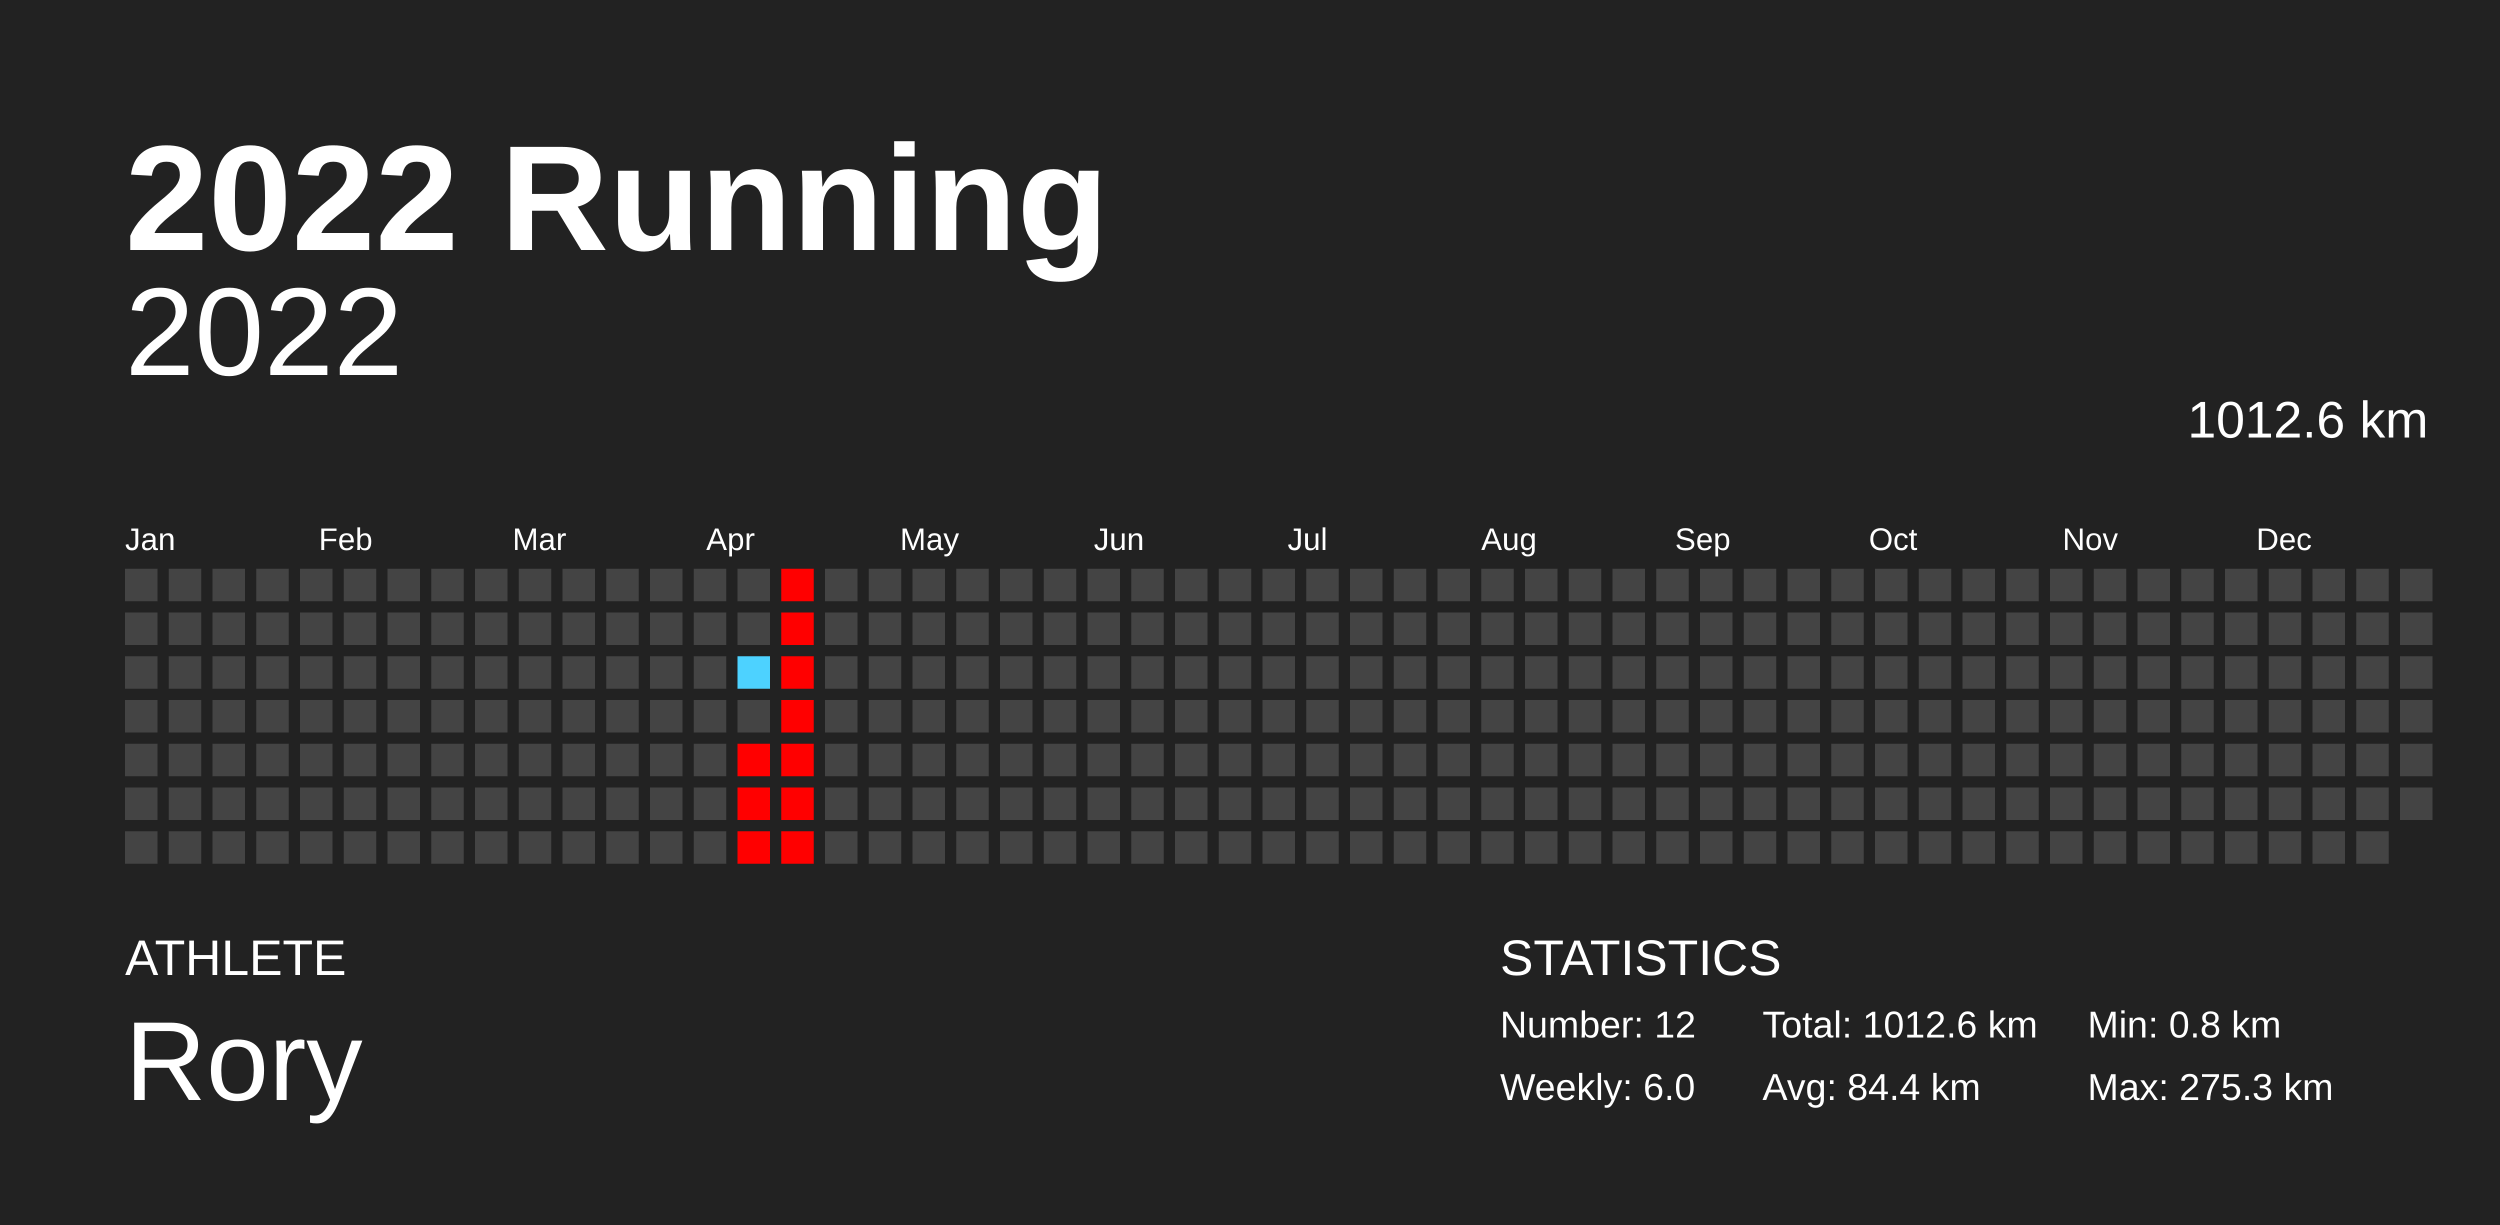
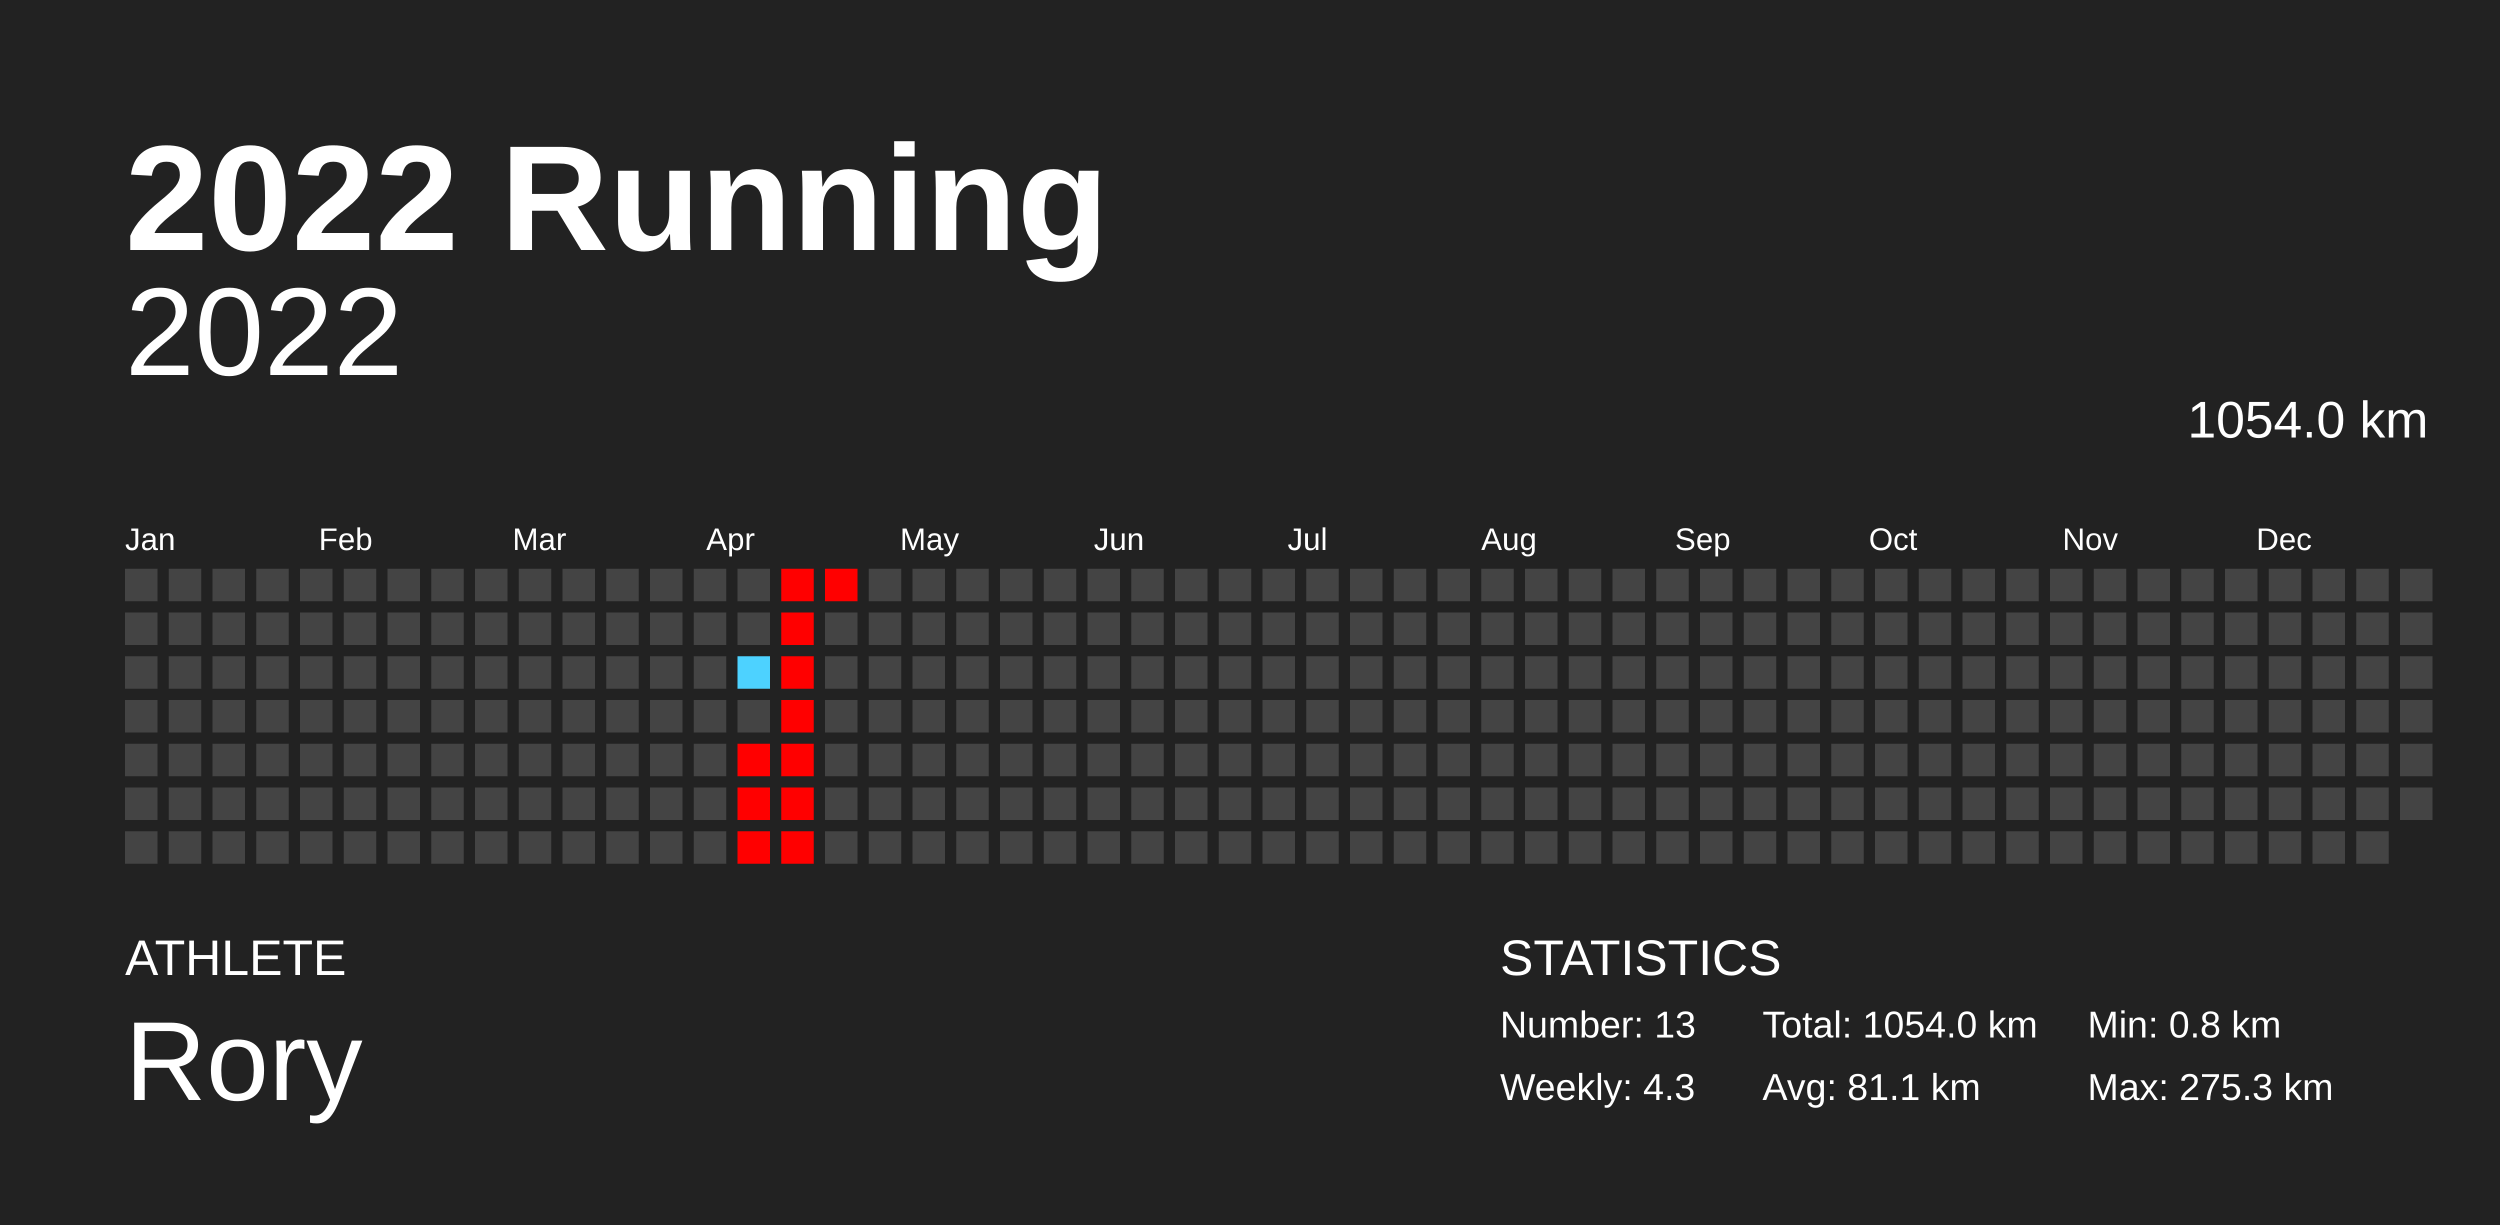
<svg xmlns="http://www.w3.org/2000/svg" baseProfile="full" height="98mm" version="1.1" viewBox="0,0,200,98" width="200mm">
  <defs />
  <rect fill="#222222" height="98" width="200" x="0" y="0" />
  <text fill="#FFFFFF" style="font-size:12px; font-family:Arial; font-weight:bold;" x="10" y="20">2022 Running</text>
  <text fill="#FFFFFF" style="font-size:4px; font-family:Arial" x="10" y="78">ATHLETE</text>
  <text fill="#FFFFFF" style="font-size:9px; font-family:Arial" x="10" y="88">Rory</text>
  <text fill="#FFFFFF" style="font-size:4px; font-family:Arial" x="120" y="78">STATISTICS</text>
-   <text fill="#FFFFFF" style="font-size:3px; font-family:Arial" x="120" y="83">Number: 12</text>
-   <text fill="#FFFFFF" style="font-size:3px; font-family:Arial" x="120" y="88">Weekly: 6.0</text>
-   <text fill="#FFFFFF" style="font-size:3px; font-family:Arial" x="141" y="83">Total: 1012.6 km</text>
-   <text fill="#FFFFFF" style="font-size:3px; font-family:Arial" x="141" y="88">Avg: 84.4 km</text>
+   <text fill="#FFFFFF" style="font-size:3px; font-family:Arial" x="120" y="83">Number: 13</text>
+   <text fill="#FFFFFF" style="font-size:3px; font-family:Arial" x="120" y="88">Weekly: 4.3</text>
+   <text fill="#FFFFFF" style="font-size:3px; font-family:Arial" x="141" y="83">Total: 1054.0 km</text>
+   <text fill="#FFFFFF" style="font-size:3px; font-family:Arial" x="141" y="88">Avg: 81.1 km</text>
  <text fill="#FFFFFF" style="font-size:3px; font-family:Arial" x="167" y="83">Min: 0.8 km</text>
  <text fill="#FFFFFF" style="font-size:3px; font-family:Arial" x="167" y="88">Max: 275.3 km</text>
  <text alignment-baseline="hanging" fill="#FFFFFF" style="font-size:10.0px; font-family:Arial;" x="10" y="30">2022</text>
-   <text alignment-baseline="hanging" fill="#FFFFFF" style="font-size:4.125px; font-family:Arial;" x="175" y="35">1012.6 km</text>
+   <text alignment-baseline="hanging" fill="#FFFFFF" style="font-size:4.125px; font-family:Arial;" x="175" y="35">1054.0 km</text>
  <text fill="#FFFFFF" style="font-size:2.5px; font-family:Arial" x="10.0" y="44">Jan</text>
  <text fill="#FFFFFF" style="font-size:2.5px; font-family:Arial" x="25.5" y="44">Feb</text>
  <text fill="#FFFFFF" style="font-size:2.5px; font-family:Arial" x="41.0" y="44">Mar</text>
  <text fill="#FFFFFF" style="font-size:2.5px; font-family:Arial" x="56.5" y="44">Apr</text>
  <text fill="#FFFFFF" style="font-size:2.5px; font-family:Arial" x="72.0" y="44">May</text>
  <text fill="#FFFFFF" style="font-size:2.5px; font-family:Arial" x="87.5" y="44">Jun</text>
  <text fill="#FFFFFF" style="font-size:2.5px; font-family:Arial" x="103.0" y="44">Jul</text>
  <text fill="#FFFFFF" style="font-size:2.5px; font-family:Arial" x="118.5" y="44">Aug</text>
  <text fill="#FFFFFF" style="font-size:2.5px; font-family:Arial" x="134.0" y="44">Sep</text>
  <text fill="#FFFFFF" style="font-size:2.5px; font-family:Arial" x="149.5" y="44">Oct</text>
  <text fill="#FFFFFF" style="font-size:2.5px; font-family:Arial" x="165.0" y="44">Nov</text>
  <text fill="#FFFFFF" style="font-size:2.5px; font-family:Arial" x="180.5" y="44">Dec</text>
  <rect fill="#444444" height="2.6" width="2.6" x="10.0" y="45.5" />
  <rect fill="#444444" height="2.6" width="2.6" x="10.0" y="49.0" />
  <rect fill="#444444" height="2.6" width="2.6" x="10.0" y="52.5" />
  <rect fill="#444444" height="2.6" width="2.6" x="10.0" y="56.0" />
  <rect fill="#444444" height="2.6" width="2.6" x="10.0" y="59.5" />
  <rect fill="#444444" height="2.6" width="2.6" x="10.0" y="63.0" />
  <rect fill="#444444" height="2.6" width="2.6" x="10.0" y="66.5" />
  <rect fill="#444444" height="2.6" width="2.6" x="13.5" y="45.5" />
  <rect fill="#444444" height="2.6" width="2.6" x="13.5" y="49.0" />
  <rect fill="#444444" height="2.6" width="2.6" x="13.5" y="52.5" />
  <rect fill="#444444" height="2.6" width="2.6" x="13.5" y="56.0" />
  <rect fill="#444444" height="2.6" width="2.6" x="13.5" y="59.5" />
  <rect fill="#444444" height="2.6" width="2.6" x="13.5" y="63.0" />
  <rect fill="#444444" height="2.6" width="2.6" x="13.5" y="66.5" />
  <rect fill="#444444" height="2.6" width="2.6" x="17.0" y="45.5" />
  <rect fill="#444444" height="2.6" width="2.6" x="17.0" y="49.0" />
  <rect fill="#444444" height="2.6" width="2.6" x="17.0" y="52.5" />
  <rect fill="#444444" height="2.6" width="2.6" x="17.0" y="56.0" />
  <rect fill="#444444" height="2.6" width="2.6" x="17.0" y="59.5" />
  <rect fill="#444444" height="2.6" width="2.6" x="17.0" y="63.0" />
  <rect fill="#444444" height="2.6" width="2.6" x="17.0" y="66.5" />
  <rect fill="#444444" height="2.6" width="2.6" x="20.5" y="45.5" />
  <rect fill="#444444" height="2.6" width="2.6" x="20.5" y="49.0" />
  <rect fill="#444444" height="2.6" width="2.6" x="20.5" y="52.5" />
  <rect fill="#444444" height="2.6" width="2.6" x="20.5" y="56.0" />
  <rect fill="#444444" height="2.6" width="2.6" x="20.5" y="59.5" />
  <rect fill="#444444" height="2.6" width="2.6" x="20.5" y="63.0" />
  <rect fill="#444444" height="2.6" width="2.6" x="20.5" y="66.5" />
  <rect fill="#444444" height="2.6" width="2.6" x="24.0" y="45.5" />
  <rect fill="#444444" height="2.6" width="2.6" x="24.0" y="49.0" />
  <rect fill="#444444" height="2.6" width="2.6" x="24.0" y="52.5" />
  <rect fill="#444444" height="2.6" width="2.6" x="24.0" y="56.0" />
  <rect fill="#444444" height="2.6" width="2.6" x="24.0" y="59.5" />
  <rect fill="#444444" height="2.6" width="2.6" x="24.0" y="63.0" />
  <rect fill="#444444" height="2.6" width="2.6" x="24.0" y="66.5" />
  <rect fill="#444444" height="2.6" width="2.6" x="27.5" y="45.5" />
  <rect fill="#444444" height="2.6" width="2.6" x="27.5" y="49.0" />
  <rect fill="#444444" height="2.6" width="2.6" x="27.5" y="52.5" />
  <rect fill="#444444" height="2.6" width="2.6" x="27.5" y="56.0" />
  <rect fill="#444444" height="2.6" width="2.6" x="27.5" y="59.5" />
  <rect fill="#444444" height="2.6" width="2.6" x="27.5" y="63.0" />
  <rect fill="#444444" height="2.6" width="2.6" x="27.5" y="66.5" />
  <rect fill="#444444" height="2.6" width="2.6" x="31.0" y="45.5" />
  <rect fill="#444444" height="2.6" width="2.6" x="31.0" y="49.0" />
  <rect fill="#444444" height="2.6" width="2.6" x="31.0" y="52.5" />
  <rect fill="#444444" height="2.6" width="2.6" x="31.0" y="56.0" />
  <rect fill="#444444" height="2.6" width="2.6" x="31.0" y="59.5" />
  <rect fill="#444444" height="2.6" width="2.6" x="31.0" y="63.0" />
  <rect fill="#444444" height="2.6" width="2.6" x="31.0" y="66.5" />
  <rect fill="#444444" height="2.6" width="2.6" x="34.5" y="45.5" />
  <rect fill="#444444" height="2.6" width="2.6" x="34.5" y="49.0" />
  <rect fill="#444444" height="2.6" width="2.6" x="34.5" y="52.5" />
  <rect fill="#444444" height="2.6" width="2.6" x="34.5" y="56.0" />
  <rect fill="#444444" height="2.6" width="2.6" x="34.5" y="59.5" />
  <rect fill="#444444" height="2.6" width="2.6" x="34.5" y="63.0" />
  <rect fill="#444444" height="2.6" width="2.6" x="34.5" y="66.5" />
  <rect fill="#444444" height="2.6" width="2.6" x="38.0" y="45.5" />
  <rect fill="#444444" height="2.6" width="2.6" x="38.0" y="49.0" />
  <rect fill="#444444" height="2.6" width="2.6" x="38.0" y="52.5" />
  <rect fill="#444444" height="2.6" width="2.6" x="38.0" y="56.0" />
  <rect fill="#444444" height="2.6" width="2.6" x="38.0" y="59.5" />
  <rect fill="#444444" height="2.6" width="2.6" x="38.0" y="63.0" />
  <rect fill="#444444" height="2.6" width="2.6" x="38.0" y="66.5" />
  <rect fill="#444444" height="2.6" width="2.6" x="41.5" y="45.5" />
  <rect fill="#444444" height="2.6" width="2.6" x="41.5" y="49.0" />
  <rect fill="#444444" height="2.6" width="2.6" x="41.5" y="52.5" />
  <rect fill="#444444" height="2.6" width="2.6" x="41.5" y="56.0" />
  <rect fill="#444444" height="2.6" width="2.6" x="41.5" y="59.5" />
  <rect fill="#444444" height="2.6" width="2.6" x="41.5" y="63.0" />
  <rect fill="#444444" height="2.6" width="2.6" x="41.5" y="66.5" />
  <rect fill="#444444" height="2.6" width="2.6" x="45.0" y="45.5" />
  <rect fill="#444444" height="2.6" width="2.6" x="45.0" y="49.0" />
  <rect fill="#444444" height="2.6" width="2.6" x="45.0" y="52.5" />
  <rect fill="#444444" height="2.6" width="2.6" x="45.0" y="56.0" />
  <rect fill="#444444" height="2.6" width="2.6" x="45.0" y="59.5" />
  <rect fill="#444444" height="2.6" width="2.6" x="45.0" y="63.0" />
  <rect fill="#444444" height="2.6" width="2.6" x="45.0" y="66.5" />
  <rect fill="#444444" height="2.6" width="2.6" x="48.5" y="45.5" />
  <rect fill="#444444" height="2.6" width="2.6" x="48.5" y="49.0" />
  <rect fill="#444444" height="2.6" width="2.6" x="48.5" y="52.5" />
  <rect fill="#444444" height="2.6" width="2.6" x="48.5" y="56.0" />
  <rect fill="#444444" height="2.6" width="2.6" x="48.5" y="59.5" />
  <rect fill="#444444" height="2.6" width="2.6" x="48.5" y="63.0" />
  <rect fill="#444444" height="2.6" width="2.6" x="48.5" y="66.5" />
  <rect fill="#444444" height="2.6" width="2.6" x="52.0" y="45.5" />
  <rect fill="#444444" height="2.6" width="2.6" x="52.0" y="49.0" />
  <rect fill="#444444" height="2.6" width="2.6" x="52.0" y="52.5" />
  <rect fill="#444444" height="2.6" width="2.6" x="52.0" y="56.0" />
  <rect fill="#444444" height="2.6" width="2.6" x="52.0" y="59.5" />
  <rect fill="#444444" height="2.6" width="2.6" x="52.0" y="63.0" />
  <rect fill="#444444" height="2.6" width="2.6" x="52.0" y="66.5" />
  <rect fill="#444444" height="2.6" width="2.6" x="55.5" y="45.5" />
  <rect fill="#444444" height="2.6" width="2.6" x="55.5" y="49.0" />
  <rect fill="#444444" height="2.6" width="2.6" x="55.5" y="52.5" />
  <rect fill="#444444" height="2.6" width="2.6" x="55.5" y="56.0" />
  <rect fill="#444444" height="2.6" width="2.6" x="55.5" y="59.5" />
  <rect fill="#444444" height="2.6" width="2.6" x="55.5" y="63.0" />
  <rect fill="#444444" height="2.6" width="2.6" x="55.5" y="66.5" />
  <rect fill="#444444" height="2.6" width="2.6" x="59.0" y="45.5" />
  <rect fill="#444444" height="2.6" width="2.6" x="59.0" y="49.0" />
  <rect fill="#4dd2ff" height="2.6" width="2.6" x="59.0" y="52.5" />
  <rect fill="#444444" height="2.6" width="2.6" x="59.0" y="56.0" />
  <rect fill="red" height="2.6" width="2.6" x="59.0" y="59.5" />
  <rect fill="red" height="2.6" width="2.6" x="59.0" y="63.0" />
  <rect fill="red" height="2.6" width="2.6" x="59.0" y="66.5" />
  <rect fill="red" height="2.6" width="2.6" x="62.5" y="45.5" />
  <rect fill="red" height="2.6" width="2.6" x="62.5" y="49.0" />
  <rect fill="red" height="2.6" width="2.6" x="62.5" y="52.5" />
  <rect fill="red" height="2.6" width="2.6" x="62.5" y="56.0" />
  <rect fill="red" height="2.6" width="2.6" x="62.5" y="59.5" />
  <rect fill="red" height="2.6" width="2.6" x="62.5" y="63.0" />
  <rect fill="red" height="2.6" width="2.6" x="62.5" y="66.5" />
-   <rect fill="#444444" height="2.6" width="2.6" x="66.0" y="45.5" />
+   <rect fill="red" height="2.6" width="2.6" x="66.0" y="45.5" />
  <rect fill="#444444" height="2.6" width="2.6" x="66.0" y="49.0" />
  <rect fill="#444444" height="2.6" width="2.6" x="66.0" y="52.5" />
  <rect fill="#444444" height="2.6" width="2.6" x="66.0" y="56.0" />
  <rect fill="#444444" height="2.6" width="2.6" x="66.0" y="59.5" />
  <rect fill="#444444" height="2.6" width="2.6" x="66.0" y="63.0" />
  <rect fill="#444444" height="2.6" width="2.6" x="66.0" y="66.5" />
  <rect fill="#444444" height="2.6" width="2.6" x="69.5" y="45.5" />
  <rect fill="#444444" height="2.6" width="2.6" x="69.5" y="49.0" />
  <rect fill="#444444" height="2.6" width="2.6" x="69.5" y="52.5" />
  <rect fill="#444444" height="2.6" width="2.6" x="69.5" y="56.0" />
  <rect fill="#444444" height="2.6" width="2.6" x="69.5" y="59.5" />
  <rect fill="#444444" height="2.6" width="2.6" x="69.5" y="63.0" />
  <rect fill="#444444" height="2.6" width="2.6" x="69.5" y="66.5" />
  <rect fill="#444444" height="2.6" width="2.6" x="73.0" y="45.5" />
  <rect fill="#444444" height="2.6" width="2.6" x="73.0" y="49.0" />
  <rect fill="#444444" height="2.6" width="2.6" x="73.0" y="52.5" />
  <rect fill="#444444" height="2.6" width="2.6" x="73.0" y="56.0" />
  <rect fill="#444444" height="2.6" width="2.6" x="73.0" y="59.5" />
  <rect fill="#444444" height="2.6" width="2.6" x="73.0" y="63.0" />
  <rect fill="#444444" height="2.6" width="2.6" x="73.0" y="66.5" />
  <rect fill="#444444" height="2.6" width="2.6" x="76.5" y="45.5" />
  <rect fill="#444444" height="2.6" width="2.6" x="76.5" y="49.0" />
  <rect fill="#444444" height="2.6" width="2.6" x="76.5" y="52.5" />
  <rect fill="#444444" height="2.6" width="2.6" x="76.5" y="56.0" />
  <rect fill="#444444" height="2.6" width="2.6" x="76.5" y="59.5" />
  <rect fill="#444444" height="2.6" width="2.6" x="76.5" y="63.0" />
  <rect fill="#444444" height="2.6" width="2.6" x="76.5" y="66.5" />
  <rect fill="#444444" height="2.6" width="2.6" x="80.0" y="45.5" />
  <rect fill="#444444" height="2.6" width="2.6" x="80.0" y="49.0" />
  <rect fill="#444444" height="2.6" width="2.6" x="80.0" y="52.5" />
  <rect fill="#444444" height="2.6" width="2.6" x="80.0" y="56.0" />
  <rect fill="#444444" height="2.6" width="2.6" x="80.0" y="59.5" />
  <rect fill="#444444" height="2.6" width="2.6" x="80.0" y="63.0" />
  <rect fill="#444444" height="2.6" width="2.6" x="80.0" y="66.5" />
  <rect fill="#444444" height="2.6" width="2.6" x="83.5" y="45.5" />
  <rect fill="#444444" height="2.6" width="2.6" x="83.5" y="49.0" />
  <rect fill="#444444" height="2.6" width="2.6" x="83.5" y="52.5" />
  <rect fill="#444444" height="2.6" width="2.6" x="83.5" y="56.0" />
  <rect fill="#444444" height="2.6" width="2.6" x="83.5" y="59.5" />
  <rect fill="#444444" height="2.6" width="2.6" x="83.5" y="63.0" />
  <rect fill="#444444" height="2.6" width="2.6" x="83.5" y="66.5" />
  <rect fill="#444444" height="2.6" width="2.6" x="87.0" y="45.5" />
  <rect fill="#444444" height="2.6" width="2.6" x="87.0" y="49.0" />
  <rect fill="#444444" height="2.6" width="2.6" x="87.0" y="52.5" />
  <rect fill="#444444" height="2.6" width="2.6" x="87.0" y="56.0" />
  <rect fill="#444444" height="2.6" width="2.6" x="87.0" y="59.5" />
  <rect fill="#444444" height="2.6" width="2.6" x="87.0" y="63.0" />
  <rect fill="#444444" height="2.6" width="2.6" x="87.0" y="66.5" />
  <rect fill="#444444" height="2.6" width="2.6" x="90.5" y="45.5" />
  <rect fill="#444444" height="2.6" width="2.6" x="90.5" y="49.0" />
  <rect fill="#444444" height="2.6" width="2.6" x="90.5" y="52.5" />
  <rect fill="#444444" height="2.6" width="2.6" x="90.5" y="56.0" />
  <rect fill="#444444" height="2.6" width="2.6" x="90.5" y="59.5" />
  <rect fill="#444444" height="2.6" width="2.6" x="90.5" y="63.0" />
  <rect fill="#444444" height="2.6" width="2.6" x="90.5" y="66.5" />
  <rect fill="#444444" height="2.6" width="2.6" x="94.0" y="45.5" />
  <rect fill="#444444" height="2.6" width="2.6" x="94.0" y="49.0" />
  <rect fill="#444444" height="2.6" width="2.6" x="94.0" y="52.5" />
  <rect fill="#444444" height="2.6" width="2.6" x="94.0" y="56.0" />
  <rect fill="#444444" height="2.6" width="2.6" x="94.0" y="59.5" />
  <rect fill="#444444" height="2.6" width="2.6" x="94.0" y="63.0" />
  <rect fill="#444444" height="2.6" width="2.6" x="94.0" y="66.5" />
  <rect fill="#444444" height="2.6" width="2.6" x="97.5" y="45.5" />
  <rect fill="#444444" height="2.6" width="2.6" x="97.5" y="49.0" />
  <rect fill="#444444" height="2.6" width="2.6" x="97.5" y="52.5" />
  <rect fill="#444444" height="2.6" width="2.6" x="97.5" y="56.0" />
  <rect fill="#444444" height="2.6" width="2.6" x="97.5" y="59.5" />
  <rect fill="#444444" height="2.6" width="2.6" x="97.5" y="63.0" />
  <rect fill="#444444" height="2.6" width="2.6" x="97.5" y="66.5" />
  <rect fill="#444444" height="2.6" width="2.6" x="101.0" y="45.5" />
  <rect fill="#444444" height="2.6" width="2.6" x="101.0" y="49.0" />
  <rect fill="#444444" height="2.6" width="2.6" x="101.0" y="52.5" />
  <rect fill="#444444" height="2.6" width="2.6" x="101.0" y="56.0" />
  <rect fill="#444444" height="2.6" width="2.6" x="101.0" y="59.5" />
  <rect fill="#444444" height="2.6" width="2.6" x="101.0" y="63.0" />
  <rect fill="#444444" height="2.6" width="2.6" x="101.0" y="66.5" />
  <rect fill="#444444" height="2.6" width="2.6" x="104.5" y="45.5" />
  <rect fill="#444444" height="2.6" width="2.6" x="104.5" y="49.0" />
  <rect fill="#444444" height="2.6" width="2.6" x="104.5" y="52.5" />
  <rect fill="#444444" height="2.6" width="2.6" x="104.5" y="56.0" />
  <rect fill="#444444" height="2.6" width="2.6" x="104.5" y="59.5" />
  <rect fill="#444444" height="2.6" width="2.6" x="104.5" y="63.0" />
  <rect fill="#444444" height="2.6" width="2.6" x="104.5" y="66.5" />
  <rect fill="#444444" height="2.6" width="2.6" x="108.0" y="45.5" />
  <rect fill="#444444" height="2.6" width="2.6" x="108.0" y="49.0" />
  <rect fill="#444444" height="2.6" width="2.6" x="108.0" y="52.5" />
  <rect fill="#444444" height="2.6" width="2.6" x="108.0" y="56.0" />
  <rect fill="#444444" height="2.6" width="2.6" x="108.0" y="59.5" />
  <rect fill="#444444" height="2.6" width="2.6" x="108.0" y="63.0" />
  <rect fill="#444444" height="2.6" width="2.6" x="108.0" y="66.5" />
  <rect fill="#444444" height="2.6" width="2.6" x="111.5" y="45.5" />
  <rect fill="#444444" height="2.6" width="2.6" x="111.5" y="49.0" />
  <rect fill="#444444" height="2.6" width="2.6" x="111.5" y="52.5" />
  <rect fill="#444444" height="2.6" width="2.6" x="111.5" y="56.0" />
  <rect fill="#444444" height="2.6" width="2.6" x="111.5" y="59.5" />
  <rect fill="#444444" height="2.6" width="2.6" x="111.5" y="63.0" />
  <rect fill="#444444" height="2.6" width="2.6" x="111.5" y="66.5" />
  <rect fill="#444444" height="2.6" width="2.6" x="115.0" y="45.5" />
  <rect fill="#444444" height="2.6" width="2.6" x="115.0" y="49.0" />
  <rect fill="#444444" height="2.6" width="2.6" x="115.0" y="52.5" />
  <rect fill="#444444" height="2.6" width="2.6" x="115.0" y="56.0" />
  <rect fill="#444444" height="2.6" width="2.6" x="115.0" y="59.5" />
  <rect fill="#444444" height="2.6" width="2.6" x="115.0" y="63.0" />
  <rect fill="#444444" height="2.6" width="2.6" x="115.0" y="66.5" />
  <rect fill="#444444" height="2.6" width="2.6" x="118.5" y="45.5" />
  <rect fill="#444444" height="2.6" width="2.6" x="118.5" y="49.0" />
  <rect fill="#444444" height="2.6" width="2.6" x="118.5" y="52.5" />
  <rect fill="#444444" height="2.6" width="2.6" x="118.5" y="56.0" />
  <rect fill="#444444" height="2.6" width="2.6" x="118.5" y="59.5" />
  <rect fill="#444444" height="2.6" width="2.6" x="118.5" y="63.0" />
  <rect fill="#444444" height="2.6" width="2.6" x="118.5" y="66.5" />
  <rect fill="#444444" height="2.6" width="2.6" x="122.0" y="45.5" />
  <rect fill="#444444" height="2.6" width="2.6" x="122.0" y="49.0" />
  <rect fill="#444444" height="2.6" width="2.6" x="122.0" y="52.5" />
  <rect fill="#444444" height="2.6" width="2.6" x="122.0" y="56.0" />
  <rect fill="#444444" height="2.6" width="2.6" x="122.0" y="59.5" />
  <rect fill="#444444" height="2.6" width="2.6" x="122.0" y="63.0" />
  <rect fill="#444444" height="2.6" width="2.6" x="122.0" y="66.5" />
  <rect fill="#444444" height="2.6" width="2.6" x="125.5" y="45.5" />
  <rect fill="#444444" height="2.6" width="2.6" x="125.5" y="49.0" />
  <rect fill="#444444" height="2.6" width="2.6" x="125.5" y="52.5" />
  <rect fill="#444444" height="2.6" width="2.6" x="125.5" y="56.0" />
  <rect fill="#444444" height="2.6" width="2.6" x="125.5" y="59.5" />
  <rect fill="#444444" height="2.6" width="2.6" x="125.5" y="63.0" />
  <rect fill="#444444" height="2.6" width="2.6" x="125.5" y="66.5" />
  <rect fill="#444444" height="2.6" width="2.6" x="129.0" y="45.5" />
  <rect fill="#444444" height="2.6" width="2.6" x="129.0" y="49.0" />
  <rect fill="#444444" height="2.6" width="2.6" x="129.0" y="52.5" />
  <rect fill="#444444" height="2.6" width="2.6" x="129.0" y="56.0" />
  <rect fill="#444444" height="2.6" width="2.6" x="129.0" y="59.5" />
  <rect fill="#444444" height="2.6" width="2.6" x="129.0" y="63.0" />
  <rect fill="#444444" height="2.6" width="2.6" x="129.0" y="66.5" />
  <rect fill="#444444" height="2.6" width="2.6" x="132.5" y="45.5" />
  <rect fill="#444444" height="2.6" width="2.6" x="132.5" y="49.0" />
  <rect fill="#444444" height="2.6" width="2.6" x="132.5" y="52.5" />
  <rect fill="#444444" height="2.6" width="2.6" x="132.5" y="56.0" />
  <rect fill="#444444" height="2.6" width="2.6" x="132.5" y="59.5" />
  <rect fill="#444444" height="2.6" width="2.6" x="132.5" y="63.0" />
  <rect fill="#444444" height="2.6" width="2.6" x="132.5" y="66.5" />
  <rect fill="#444444" height="2.6" width="2.6" x="136.0" y="45.5" />
  <rect fill="#444444" height="2.6" width="2.6" x="136.0" y="49.0" />
  <rect fill="#444444" height="2.6" width="2.6" x="136.0" y="52.5" />
  <rect fill="#444444" height="2.6" width="2.6" x="136.0" y="56.0" />
  <rect fill="#444444" height="2.6" width="2.6" x="136.0" y="59.5" />
  <rect fill="#444444" height="2.6" width="2.6" x="136.0" y="63.0" />
  <rect fill="#444444" height="2.6" width="2.6" x="136.0" y="66.5" />
  <rect fill="#444444" height="2.6" width="2.6" x="139.5" y="45.5" />
  <rect fill="#444444" height="2.6" width="2.6" x="139.5" y="49.0" />
  <rect fill="#444444" height="2.6" width="2.6" x="139.5" y="52.5" />
  <rect fill="#444444" height="2.6" width="2.6" x="139.5" y="56.0" />
  <rect fill="#444444" height="2.6" width="2.6" x="139.5" y="59.5" />
  <rect fill="#444444" height="2.6" width="2.6" x="139.5" y="63.0" />
  <rect fill="#444444" height="2.6" width="2.6" x="139.5" y="66.5" />
  <rect fill="#444444" height="2.6" width="2.6" x="143.0" y="45.5" />
  <rect fill="#444444" height="2.6" width="2.6" x="143.0" y="49.0" />
  <rect fill="#444444" height="2.6" width="2.6" x="143.0" y="52.5" />
  <rect fill="#444444" height="2.6" width="2.6" x="143.0" y="56.0" />
  <rect fill="#444444" height="2.6" width="2.6" x="143.0" y="59.5" />
  <rect fill="#444444" height="2.6" width="2.6" x="143.0" y="63.0" />
  <rect fill="#444444" height="2.6" width="2.6" x="143.0" y="66.5" />
  <rect fill="#444444" height="2.6" width="2.6" x="146.5" y="45.5" />
  <rect fill="#444444" height="2.6" width="2.6" x="146.5" y="49.0" />
  <rect fill="#444444" height="2.6" width="2.6" x="146.5" y="52.5" />
  <rect fill="#444444" height="2.6" width="2.6" x="146.5" y="56.0" />
  <rect fill="#444444" height="2.6" width="2.6" x="146.5" y="59.5" />
  <rect fill="#444444" height="2.6" width="2.6" x="146.5" y="63.0" />
  <rect fill="#444444" height="2.6" width="2.6" x="146.5" y="66.5" />
  <rect fill="#444444" height="2.6" width="2.6" x="150.0" y="45.5" />
  <rect fill="#444444" height="2.6" width="2.6" x="150.0" y="49.0" />
  <rect fill="#444444" height="2.6" width="2.6" x="150.0" y="52.5" />
  <rect fill="#444444" height="2.6" width="2.6" x="150.0" y="56.0" />
  <rect fill="#444444" height="2.6" width="2.6" x="150.0" y="59.5" />
  <rect fill="#444444" height="2.6" width="2.6" x="150.0" y="63.0" />
  <rect fill="#444444" height="2.6" width="2.6" x="150.0" y="66.5" />
  <rect fill="#444444" height="2.6" width="2.6" x="153.5" y="45.5" />
  <rect fill="#444444" height="2.6" width="2.6" x="153.5" y="49.0" />
  <rect fill="#444444" height="2.6" width="2.6" x="153.5" y="52.5" />
  <rect fill="#444444" height="2.6" width="2.6" x="153.5" y="56.0" />
  <rect fill="#444444" height="2.6" width="2.6" x="153.5" y="59.5" />
  <rect fill="#444444" height="2.6" width="2.6" x="153.5" y="63.0" />
  <rect fill="#444444" height="2.6" width="2.6" x="153.5" y="66.5" />
  <rect fill="#444444" height="2.6" width="2.6" x="157.0" y="45.5" />
  <rect fill="#444444" height="2.6" width="2.6" x="157.0" y="49.0" />
  <rect fill="#444444" height="2.6" width="2.6" x="157.0" y="52.5" />
  <rect fill="#444444" height="2.6" width="2.6" x="157.0" y="56.0" />
  <rect fill="#444444" height="2.6" width="2.6" x="157.0" y="59.5" />
  <rect fill="#444444" height="2.6" width="2.6" x="157.0" y="63.0" />
  <rect fill="#444444" height="2.6" width="2.6" x="157.0" y="66.5" />
  <rect fill="#444444" height="2.6" width="2.6" x="160.5" y="45.5" />
  <rect fill="#444444" height="2.6" width="2.6" x="160.5" y="49.0" />
  <rect fill="#444444" height="2.6" width="2.6" x="160.5" y="52.5" />
  <rect fill="#444444" height="2.6" width="2.6" x="160.5" y="56.0" />
  <rect fill="#444444" height="2.6" width="2.6" x="160.5" y="59.5" />
  <rect fill="#444444" height="2.6" width="2.6" x="160.5" y="63.0" />
  <rect fill="#444444" height="2.6" width="2.6" x="160.5" y="66.5" />
  <rect fill="#444444" height="2.6" width="2.6" x="164.0" y="45.5" />
  <rect fill="#444444" height="2.6" width="2.6" x="164.0" y="49.0" />
  <rect fill="#444444" height="2.6" width="2.6" x="164.0" y="52.5" />
  <rect fill="#444444" height="2.6" width="2.6" x="164.0" y="56.0" />
  <rect fill="#444444" height="2.6" width="2.6" x="164.0" y="59.5" />
  <rect fill="#444444" height="2.6" width="2.6" x="164.0" y="63.0" />
  <rect fill="#444444" height="2.6" width="2.6" x="164.0" y="66.5" />
  <rect fill="#444444" height="2.6" width="2.6" x="167.5" y="45.5" />
  <rect fill="#444444" height="2.6" width="2.6" x="167.5" y="49.0" />
  <rect fill="#444444" height="2.6" width="2.6" x="167.5" y="52.5" />
  <rect fill="#444444" height="2.6" width="2.6" x="167.5" y="56.0" />
  <rect fill="#444444" height="2.6" width="2.6" x="167.5" y="59.5" />
  <rect fill="#444444" height="2.6" width="2.6" x="167.5" y="63.0" />
  <rect fill="#444444" height="2.6" width="2.6" x="167.5" y="66.5" />
  <rect fill="#444444" height="2.6" width="2.6" x="171.0" y="45.5" />
  <rect fill="#444444" height="2.6" width="2.6" x="171.0" y="49.0" />
  <rect fill="#444444" height="2.6" width="2.6" x="171.0" y="52.5" />
  <rect fill="#444444" height="2.6" width="2.6" x="171.0" y="56.0" />
  <rect fill="#444444" height="2.6" width="2.6" x="171.0" y="59.5" />
  <rect fill="#444444" height="2.6" width="2.6" x="171.0" y="63.0" />
  <rect fill="#444444" height="2.6" width="2.6" x="171.0" y="66.5" />
  <rect fill="#444444" height="2.6" width="2.6" x="174.5" y="45.5" />
  <rect fill="#444444" height="2.6" width="2.6" x="174.5" y="49.0" />
  <rect fill="#444444" height="2.6" width="2.6" x="174.5" y="52.5" />
  <rect fill="#444444" height="2.6" width="2.6" x="174.5" y="56.0" />
  <rect fill="#444444" height="2.6" width="2.6" x="174.5" y="59.5" />
  <rect fill="#444444" height="2.6" width="2.6" x="174.5" y="63.0" />
  <rect fill="#444444" height="2.6" width="2.6" x="174.5" y="66.5" />
  <rect fill="#444444" height="2.6" width="2.6" x="178.0" y="45.5" />
  <rect fill="#444444" height="2.6" width="2.6" x="178.0" y="49.0" />
  <rect fill="#444444" height="2.6" width="2.6" x="178.0" y="52.5" />
  <rect fill="#444444" height="2.6" width="2.6" x="178.0" y="56.0" />
  <rect fill="#444444" height="2.6" width="2.6" x="178.0" y="59.5" />
  <rect fill="#444444" height="2.6" width="2.6" x="178.0" y="63.0" />
  <rect fill="#444444" height="2.6" width="2.6" x="178.0" y="66.5" />
  <rect fill="#444444" height="2.6" width="2.6" x="181.5" y="45.5" />
  <rect fill="#444444" height="2.6" width="2.6" x="181.5" y="49.0" />
  <rect fill="#444444" height="2.6" width="2.6" x="181.5" y="52.5" />
  <rect fill="#444444" height="2.6" width="2.6" x="181.5" y="56.0" />
  <rect fill="#444444" height="2.6" width="2.6" x="181.5" y="59.5" />
  <rect fill="#444444" height="2.6" width="2.6" x="181.5" y="63.0" />
  <rect fill="#444444" height="2.6" width="2.6" x="181.5" y="66.5" />
  <rect fill="#444444" height="2.6" width="2.6" x="185.0" y="45.5" />
  <rect fill="#444444" height="2.6" width="2.6" x="185.0" y="49.0" />
  <rect fill="#444444" height="2.6" width="2.6" x="185.0" y="52.5" />
  <rect fill="#444444" height="2.6" width="2.6" x="185.0" y="56.0" />
  <rect fill="#444444" height="2.6" width="2.6" x="185.0" y="59.5" />
  <rect fill="#444444" height="2.6" width="2.6" x="185.0" y="63.0" />
  <rect fill="#444444" height="2.6" width="2.6" x="185.0" y="66.5" />
  <rect fill="#444444" height="2.6" width="2.6" x="188.5" y="45.5" />
  <rect fill="#444444" height="2.6" width="2.6" x="188.5" y="49.0" />
  <rect fill="#444444" height="2.6" width="2.6" x="188.5" y="52.5" />
  <rect fill="#444444" height="2.6" width="2.6" x="188.5" y="56.0" />
  <rect fill="#444444" height="2.6" width="2.6" x="188.5" y="59.5" />
  <rect fill="#444444" height="2.6" width="2.6" x="188.5" y="63.0" />
  <rect fill="#444444" height="2.6" width="2.6" x="188.5" y="66.5" />
  <rect fill="#444444" height="2.6" width="2.6" x="192.0" y="45.5" />
  <rect fill="#444444" height="2.6" width="2.6" x="192.0" y="49.0" />
  <rect fill="#444444" height="2.6" width="2.6" x="192.0" y="52.5" />
  <rect fill="#444444" height="2.6" width="2.6" x="192.0" y="56.0" />
  <rect fill="#444444" height="2.6" width="2.6" x="192.0" y="59.5" />
  <rect fill="#444444" height="2.6" width="2.6" x="192.0" y="63.0" />
</svg>
